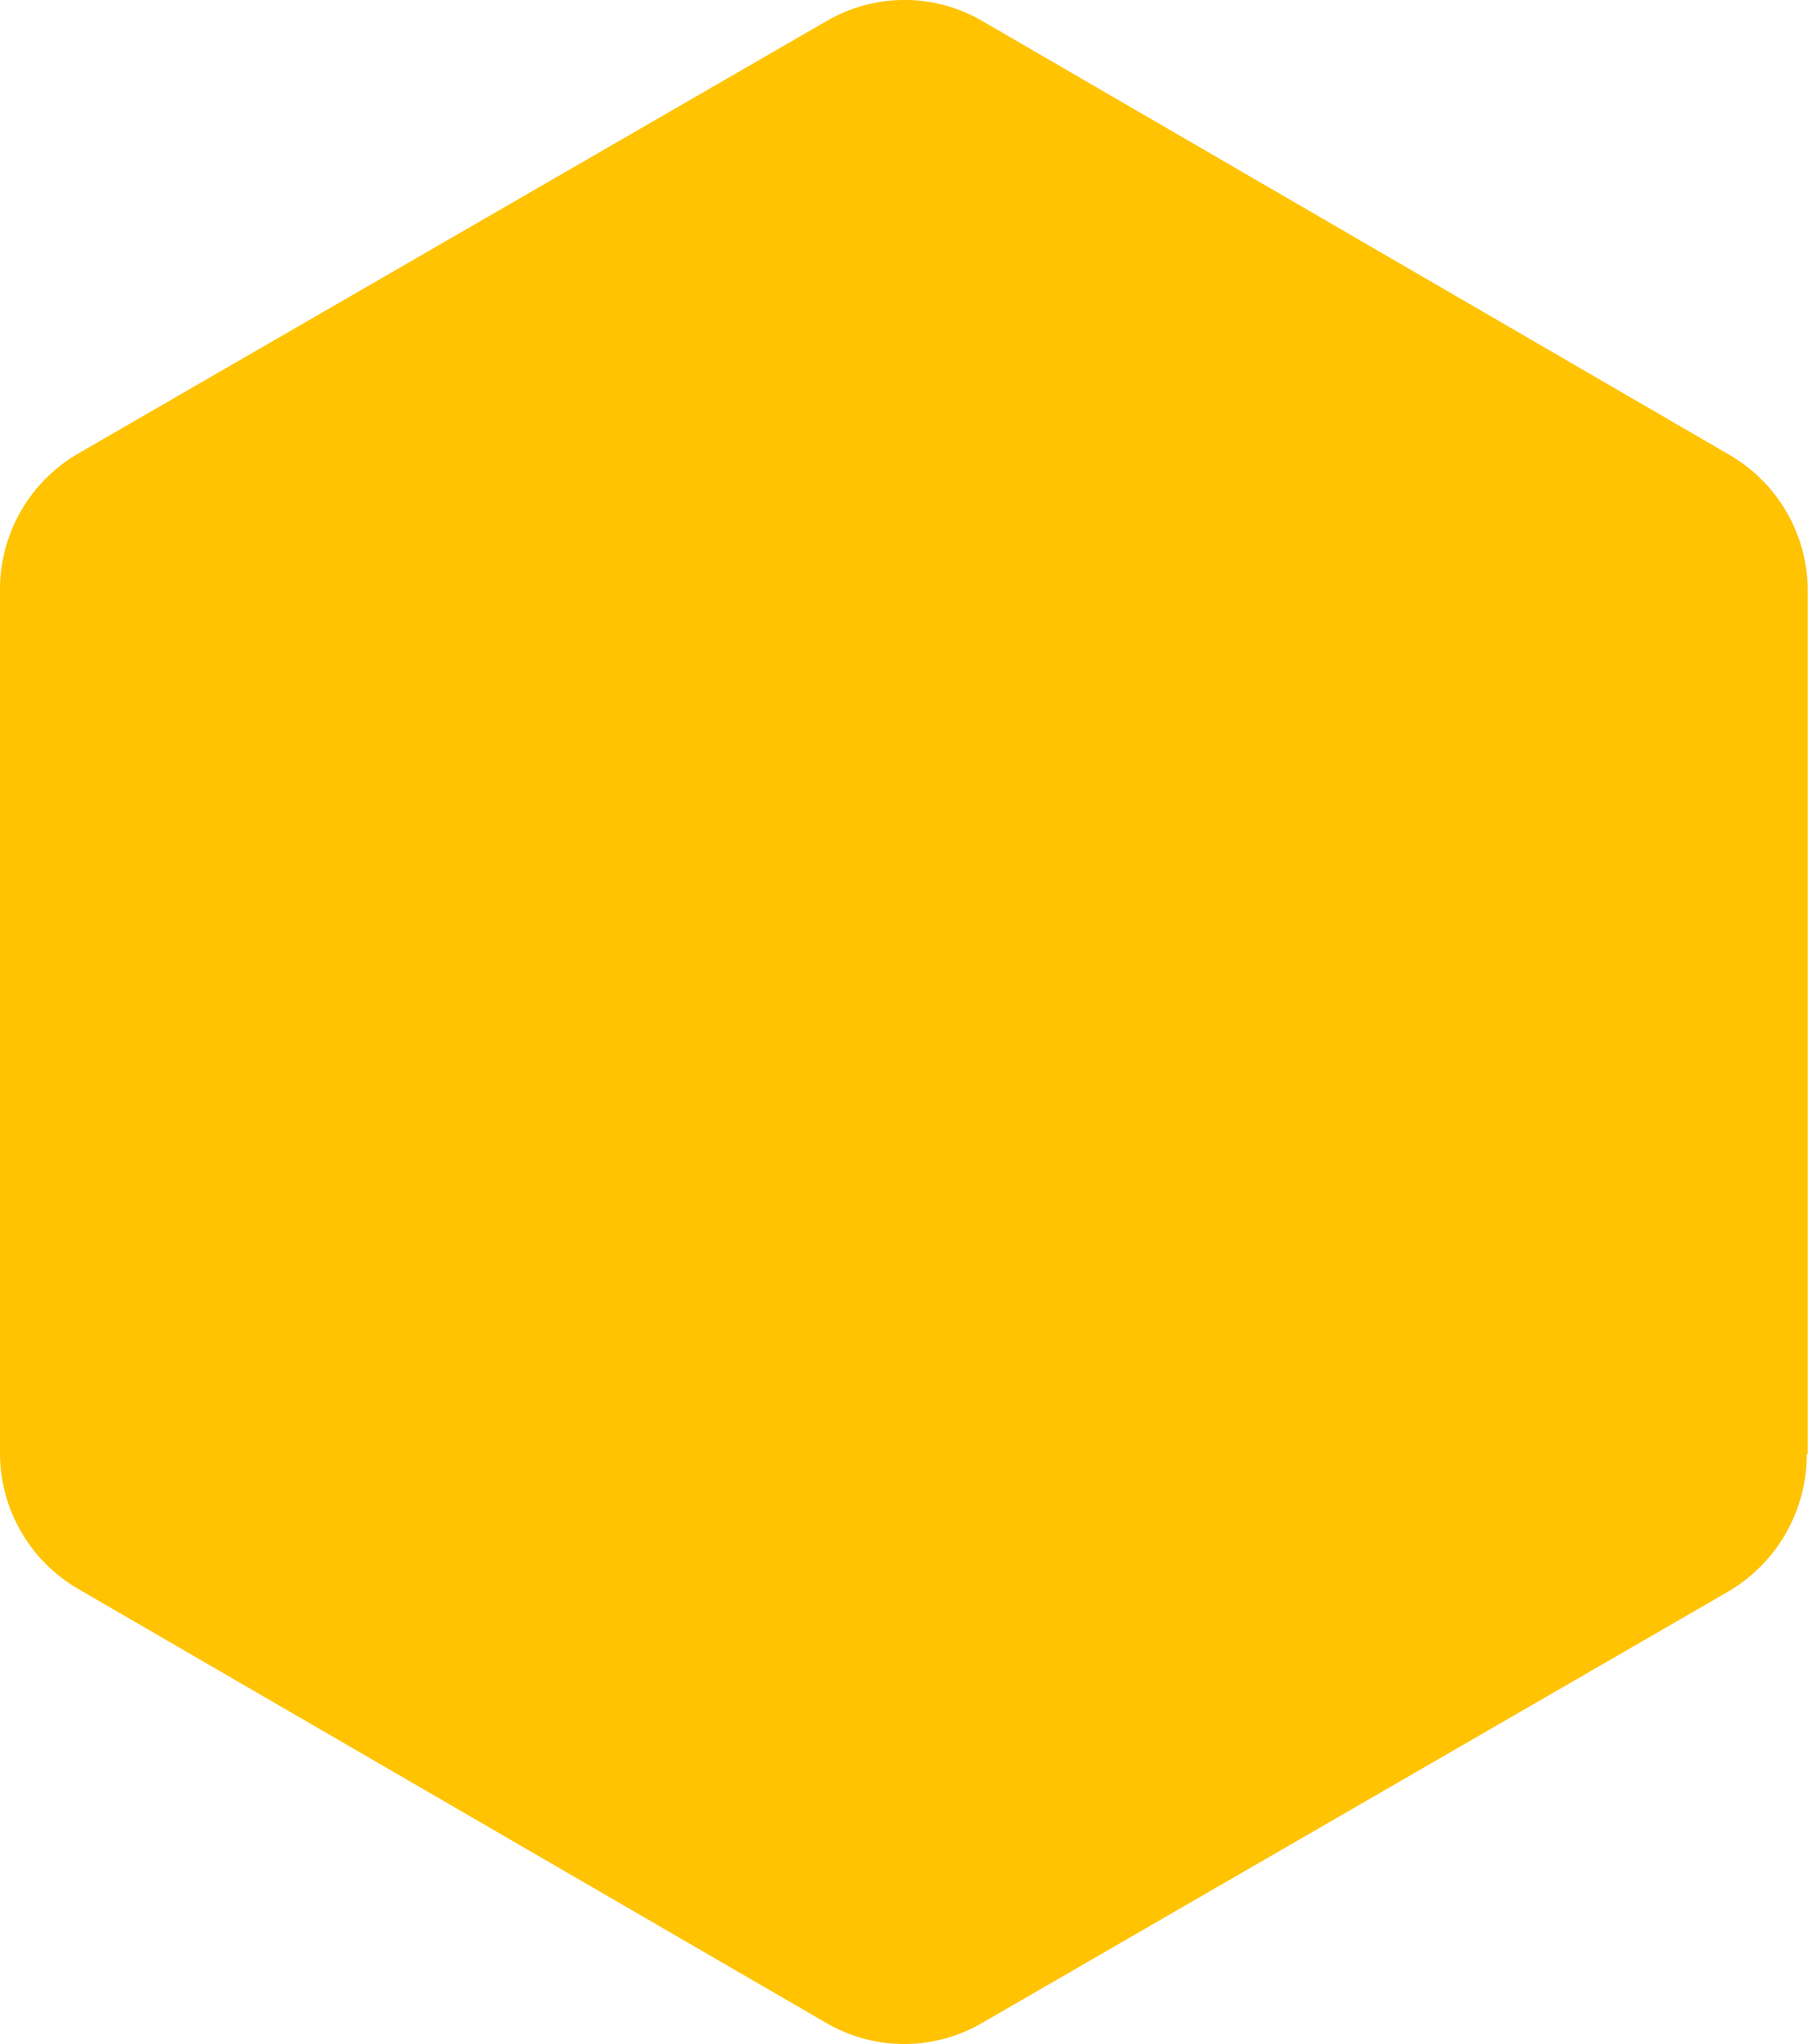
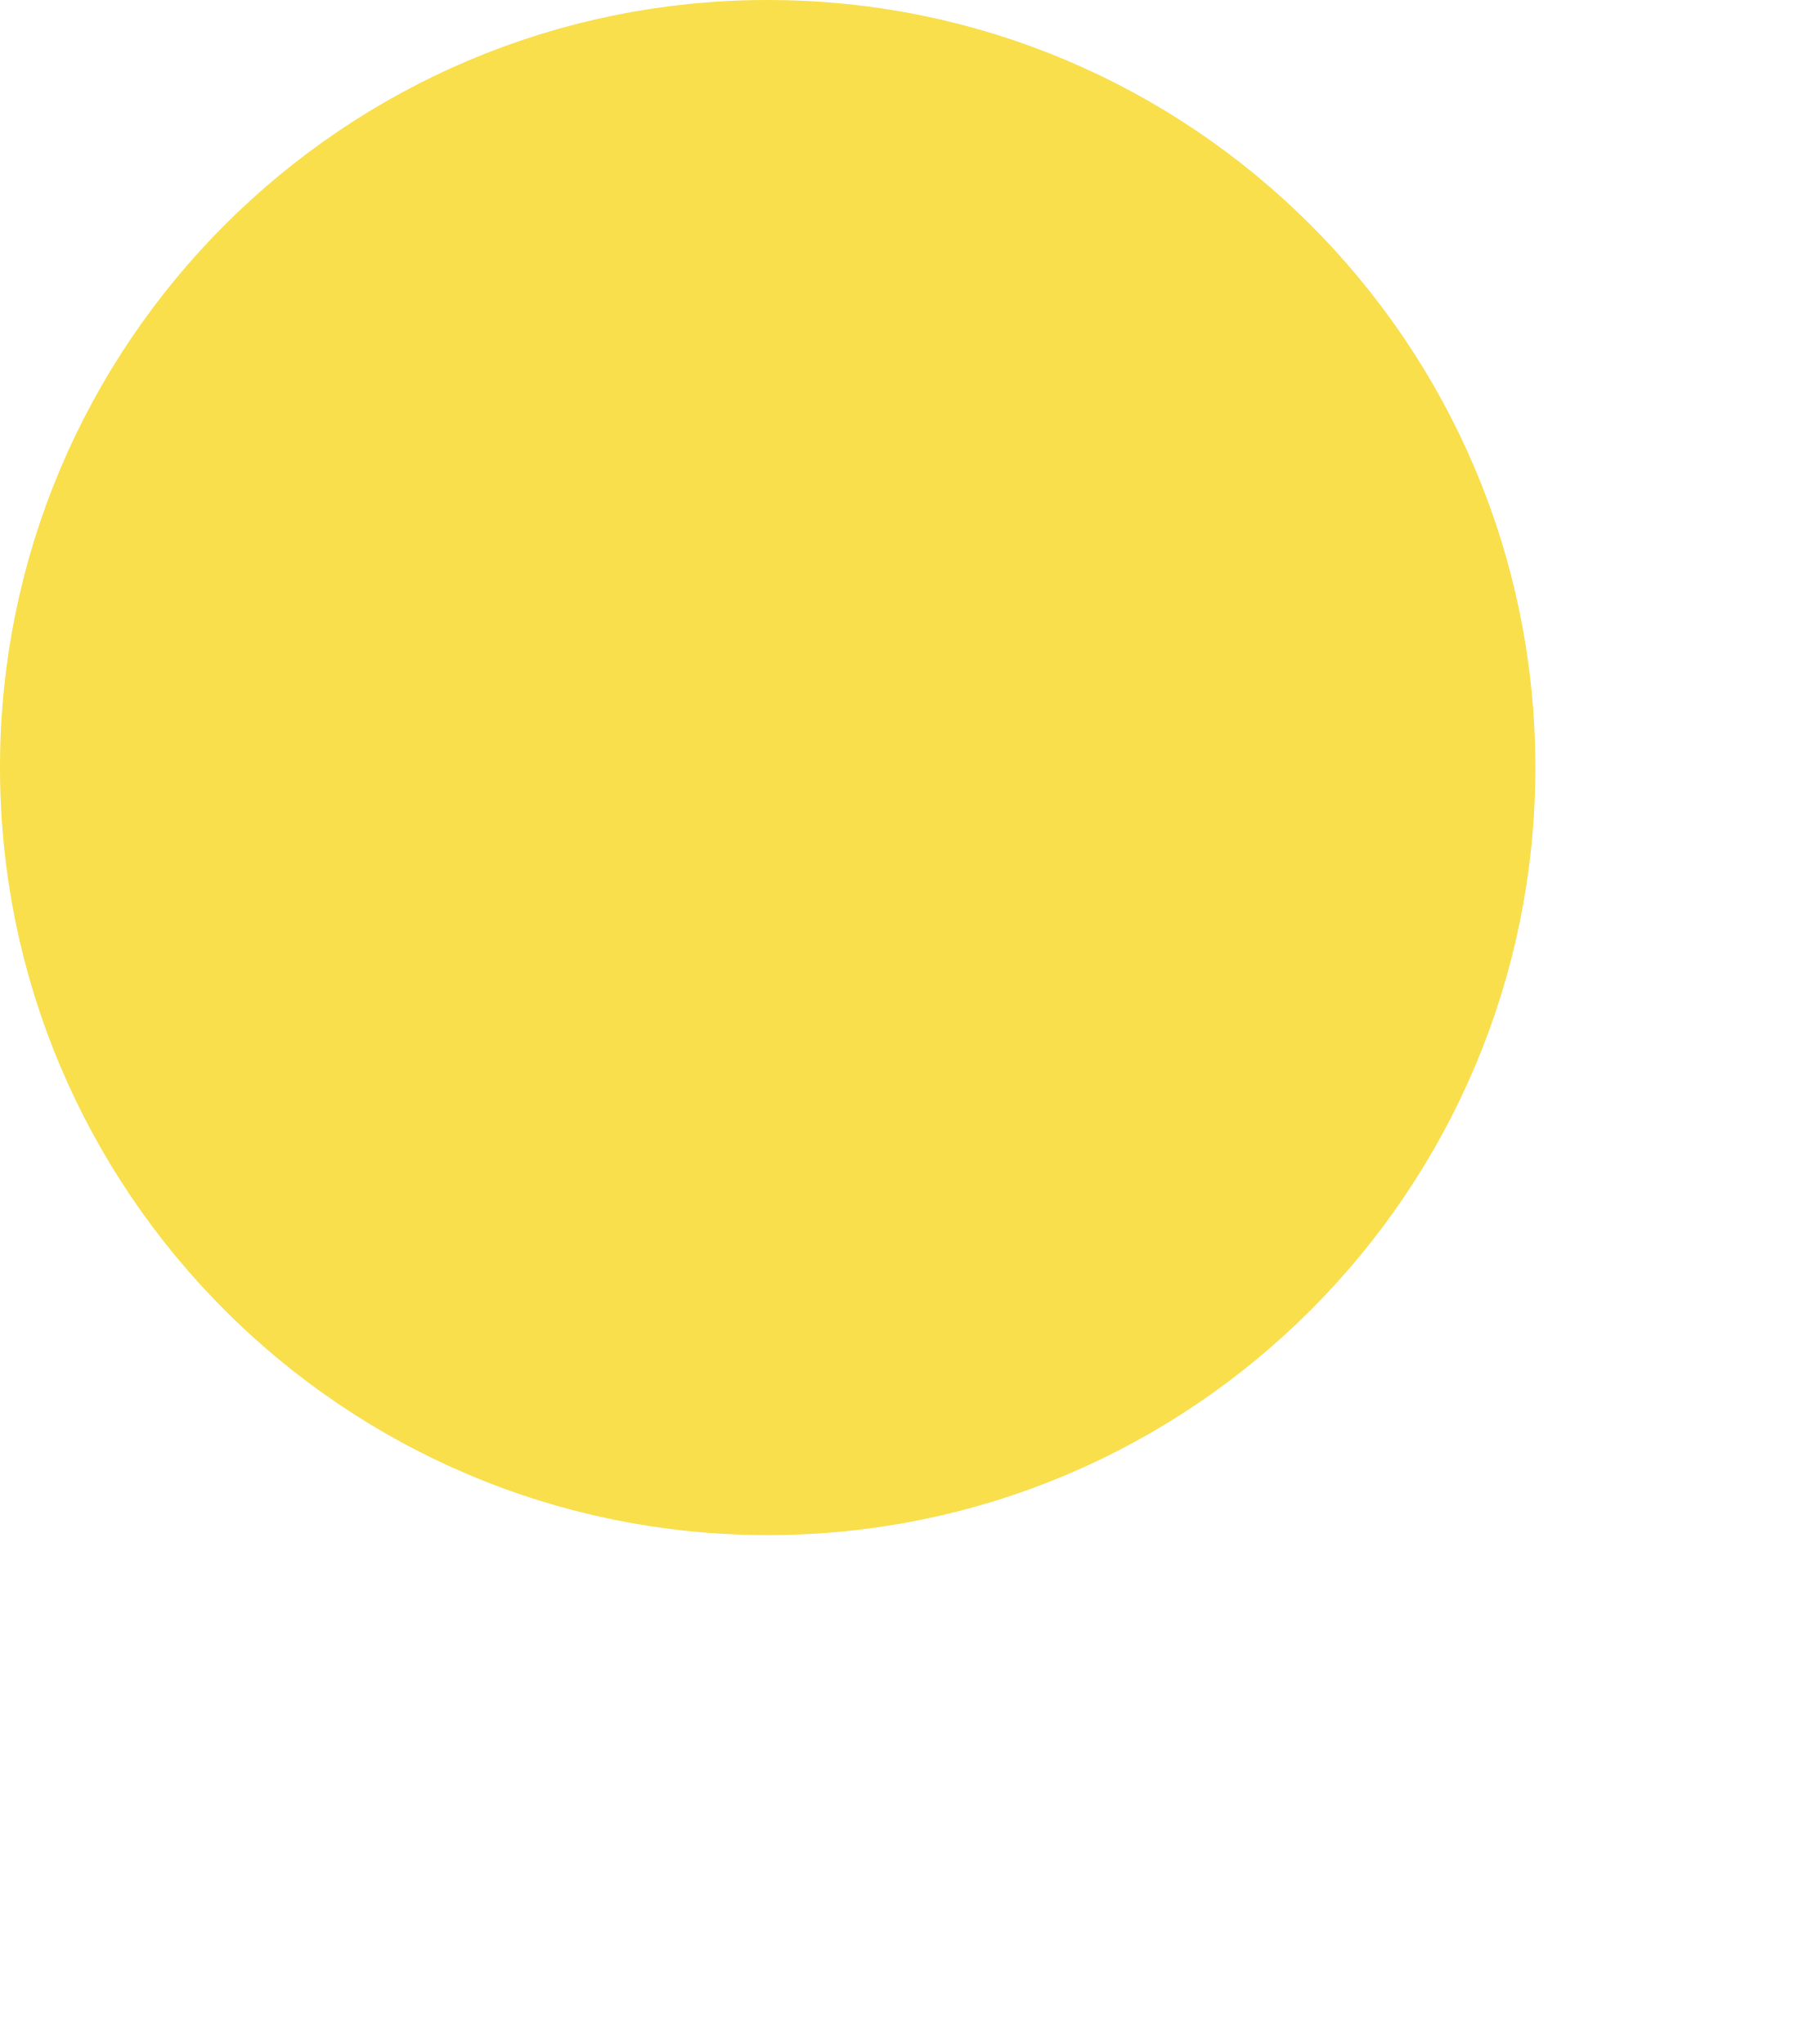
<svg xmlns="http://www.w3.org/2000/svg" viewBox="0 0 117.74 133.15">
  <defs>
-     <style>.cls-1{fill:#FFC302;}</style>
+     <style>.cls-1{fill:#f9df4c;}</style>
  </defs>
-   <path class="cls-1" d="M117.74,94.71V38.38a10.23,10.23,0,0,0-5.1-8.75L64,1.38a10.07,10.07,0,0,0-10.18,0L5.1,29.54A10.23,10.23,0,0,0,0,38.3V94.76a10.23,10.23,0,0,0,5.1,8.75L53.8,131.77a10.07,10.07,0,0,0,10.18,0l48.7-28.16a10.36,10.36,0,0,0,5-8.89" />
+   <circle class="cls-1" cx="50" cy="50" r="50" />
</svg>
